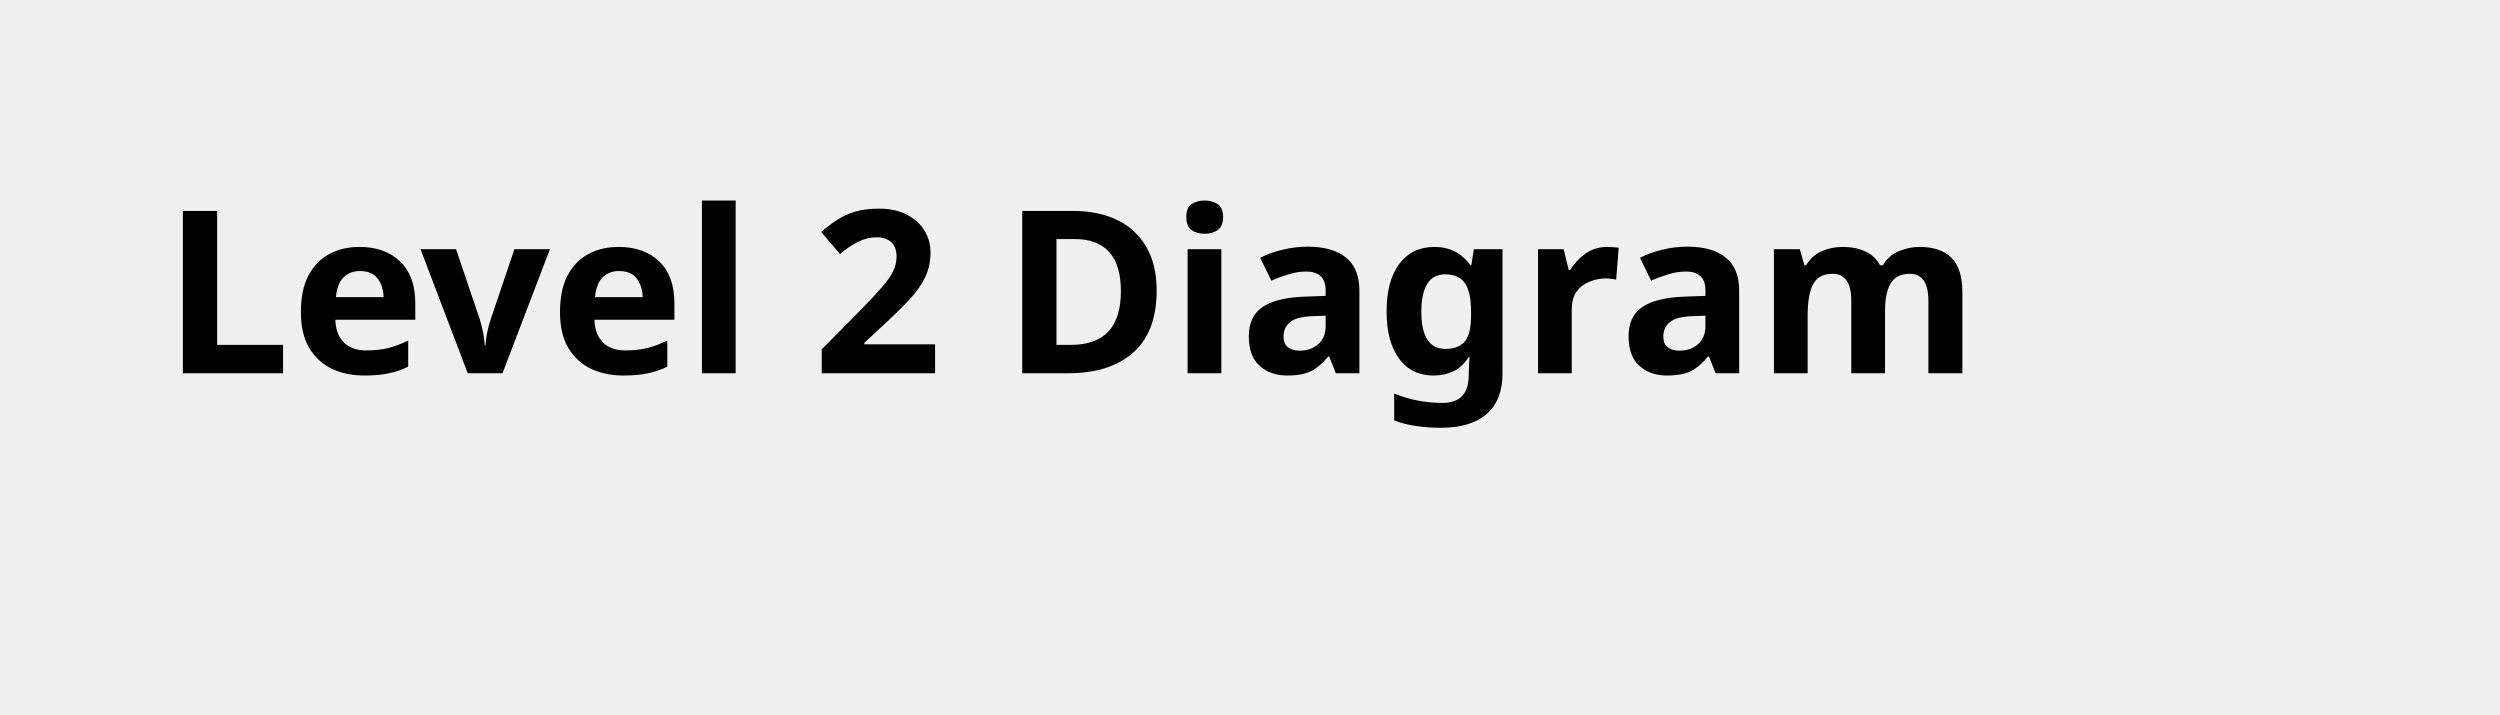
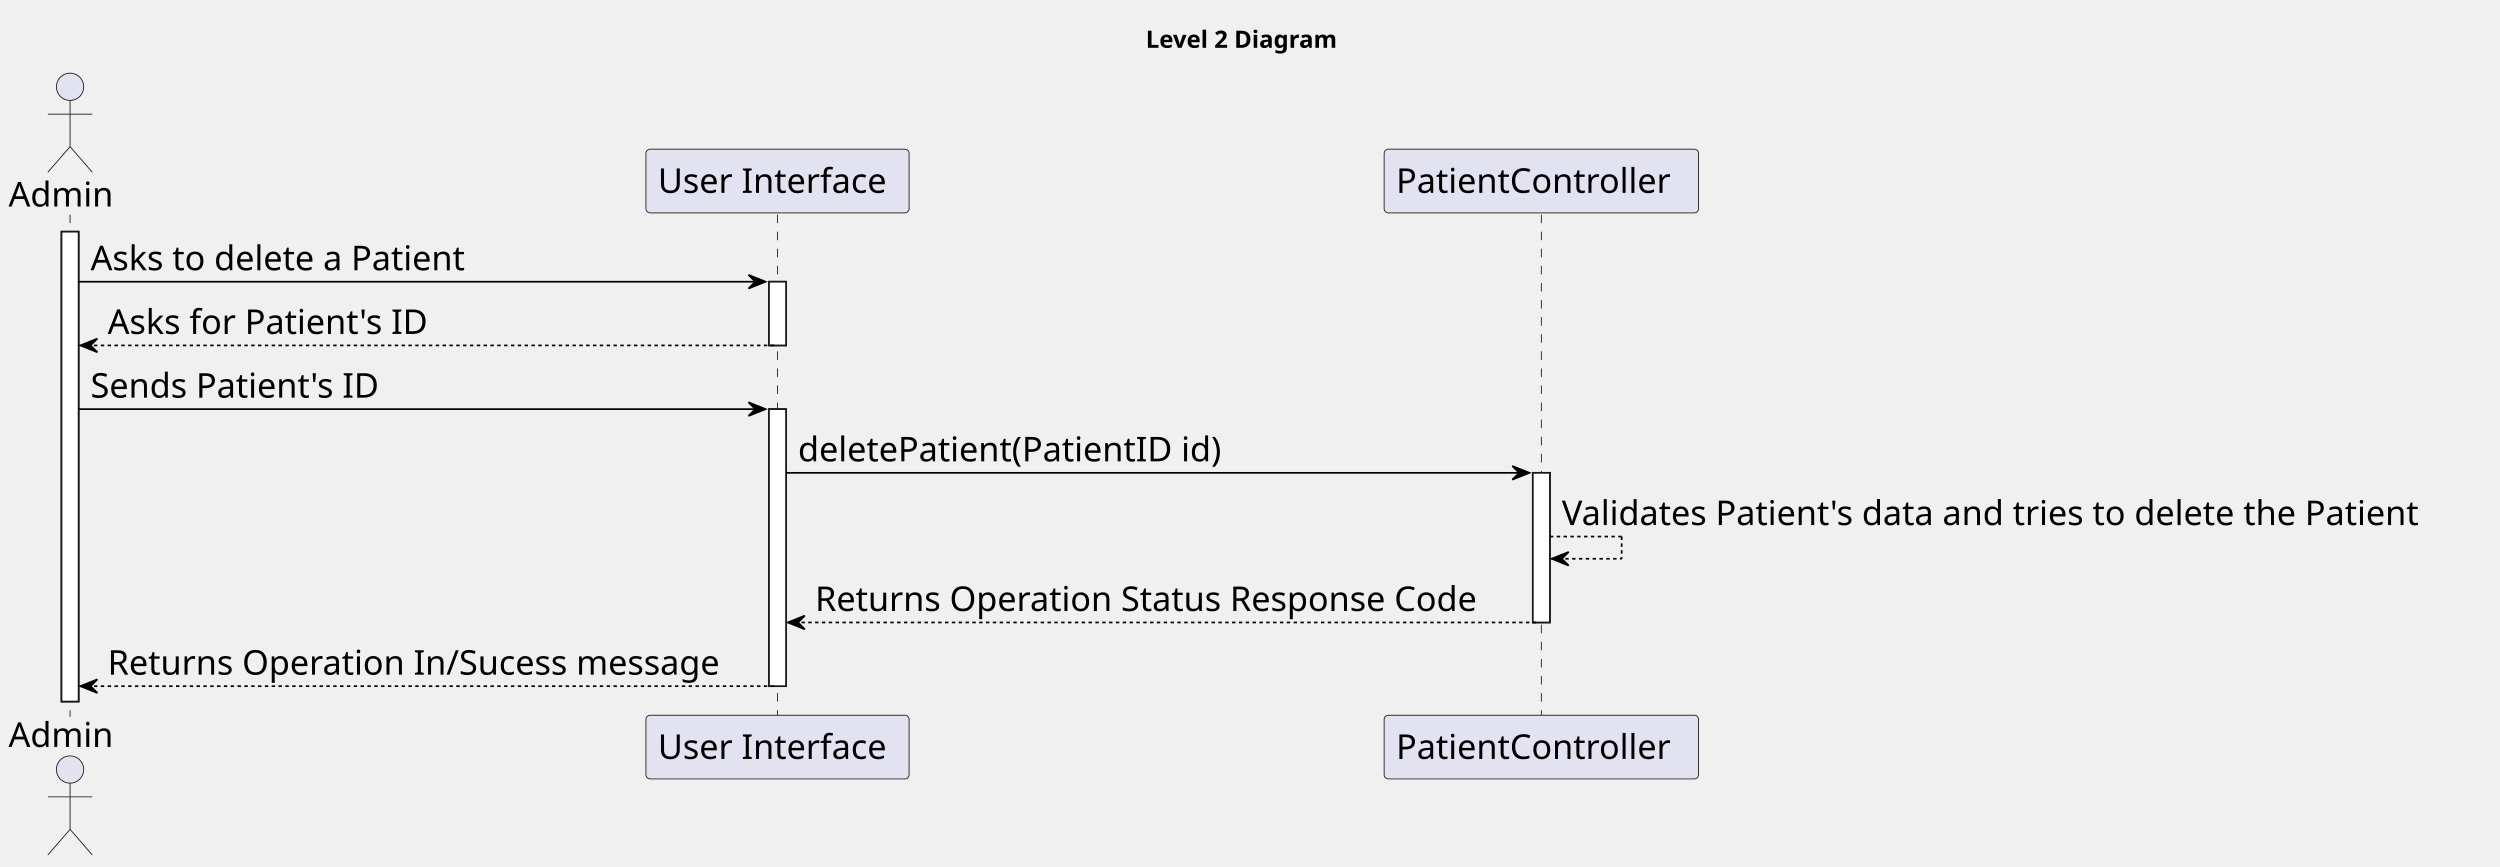
- <svg xmlns="http://www.w3.org/2000/svg" contentStyleType="text/css" height="44px" preserveAspectRatio="none" style="width:154px;height:44px;background:#FFFFFF;" version="1.1" viewBox="0 0 154 44" width="154px" zoomAndPan="magnify">
+ <svg xmlns="http://www.w3.org/2000/svg" contentStyleType="text/css" height="507px" preserveAspectRatio="none" style="width:1463px;height:507px;background:#FFFFFF;" version="1.1" viewBox="0 0 1463 507" width="1463px" zoomAndPan="magnify">
  <defs />
  <g>
-     <text fill="#000000" font-family="sans-serif" font-size="14" font-weight="bold" lengthAdjust="spacing" textLength="126" x="10" y="22.995">Level 2 Diagram</text>
+     <text fill="#000000" font-family="sans-serif" font-size="14" font-weight="bold" lengthAdjust="spacing" textLength="126" x="670.5" y="27.995">Level 2 Diagram</text>
+     <rect fill="#FFFFFF" height="274.969" style="stroke:#181818;stroke-width:1.0;" width="10" x="36" y="135.578" />
+     <rect fill="#FFFFFF" height="37.281" style="stroke:#181818;stroke-width:1.0;" width="10" x="450" y="164.859" />
+     <rect fill="#FFFFFF" height="162.125" style="stroke:#181818;stroke-width:1.0;" width="10" x="450" y="239.422" />
+     <rect fill="#FFFFFF" height="87.562" style="stroke:#181818;stroke-width:1.0;" width="10" x="897" y="276.703" />
+     <line style="stroke:#181818;stroke-width:0.5;stroke-dasharray:5.0,5.0;" x1="41" x2="41" y1="125.578" y2="419.547" />
+     <line style="stroke:#181818;stroke-width:0.5;stroke-dasharray:5.0,5.0;" x1="455" x2="455" y1="125.578" y2="419.547" />
+     <line style="stroke:#181818;stroke-width:0.5;stroke-dasharray:5.0,5.0;" x1="902" x2="902" y1="125.578" y2="419.547" />
+     <text fill="#000000" font-family="sans-serif" font-size="20" lengthAdjust="spacing" textLength="66" x="5" y="120.861">Admin</text>
+     <ellipse cx="41" cy="50.797" fill="#E2E2F0" rx="8" ry="8" style="stroke:#181818;stroke-width:0.5;" />
+     <path d="M41,58.797 L41,85.797 M28,66.797 L54,66.797 M41,85.797 L28,100.797 M41,85.797 L54,100.797 " fill="none" style="stroke:#181818;stroke-width:0.5;" />
+     <text fill="#000000" font-family="sans-serif" font-size="20" lengthAdjust="spacing" textLength="66" x="5" y="437.111">Admin</text>
+     <ellipse cx="41" cy="450.328" fill="#E2E2F0" rx="8" ry="8" style="stroke:#181818;stroke-width:0.5;" />
+     <path d="M41,458.328 L41,485.328 M28,466.328 L54,466.328 M41,485.328 L28,500.328 M41,485.328 L54,500.328 " fill="none" style="stroke:#181818;stroke-width:0.5;" />
+     <rect fill="#E2E2F0" height="37.281" rx="2.5" ry="2.5" style="stroke:#181818;stroke-width:0.5;" width="154" x="378" y="87.297" />
+     <text fill="#000000" font-family="sans-serif" font-size="20" lengthAdjust="spacing" textLength="140" x="385" y="112.861">User Interface</text>
+     <rect fill="#E2E2F0" height="37.281" rx="2.5" ry="2.5" style="stroke:#181818;stroke-width:0.5;" width="154" x="378" y="418.547" />
+     <text fill="#000000" font-family="sans-serif" font-size="20" lengthAdjust="spacing" textLength="140" x="385" y="444.111">User Interface</text>
+     <rect fill="#E2E2F0" height="37.281" rx="2.5" ry="2.5" style="stroke:#181818;stroke-width:0.5;" width="184" x="810" y="87.297" />
+     <text fill="#000000" font-family="sans-serif" font-size="20" lengthAdjust="spacing" textLength="170" x="817" y="112.861">PatientController</text>
+     <rect fill="#E2E2F0" height="37.281" rx="2.5" ry="2.5" style="stroke:#181818;stroke-width:0.5;" width="184" x="810" y="418.547" />
+     <text fill="#000000" font-family="sans-serif" font-size="20" lengthAdjust="spacing" textLength="170" x="817" y="444.111">PatientController</text>
+     <rect fill="#FFFFFF" height="274.969" style="stroke:#181818;stroke-width:1.0;" width="10" x="36" y="135.578" />
+     <rect fill="#FFFFFF" height="37.281" style="stroke:#181818;stroke-width:1.0;" width="10" x="450" y="164.859" />
+     <rect fill="#FFFFFF" height="162.125" style="stroke:#181818;stroke-width:1.0;" width="10" x="450" y="239.422" />
+     <rect fill="#FFFFFF" height="87.562" style="stroke:#181818;stroke-width:1.0;" width="10" x="897" y="276.703" />
+     <polygon fill="#000000" points="438,160.859,448,164.859,438,168.859,442,164.859" style="stroke:#000000;stroke-width:1.0;" />
+     <line style="stroke:#000000;stroke-width:1.0;" x1="46" x2="444" y1="164.859" y2="164.859" />
+     <text fill="#000000" font-family="sans-serif" font-size="20" lengthAdjust="spacing" textLength="236" x="53" y="158.143">Asks to delete a Patient</text>
+     <polygon fill="#000000" points="57,198.141,47,202.141,57,206.141,53,202.141" style="stroke:#000000;stroke-width:1.0;" />
+     <line style="stroke:#000000;stroke-width:1.0;stroke-dasharray:2.0,2.0;" x1="51" x2="454" y1="202.141" y2="202.141" />
+     <text fill="#000000" font-family="sans-serif" font-size="20" lengthAdjust="spacing" textLength="199" x="63" y="195.424">Asks for Patient's ID</text>
+     <polygon fill="#000000" points="438,235.422,448,239.422,438,243.422,442,239.422" style="stroke:#000000;stroke-width:1.0;" />
+     <line style="stroke:#000000;stroke-width:1.0;" x1="46" x2="444" y1="239.422" y2="239.422" />
+     <text fill="#000000" font-family="sans-serif" font-size="20" lengthAdjust="spacing" textLength="181" x="53" y="232.705">Sends Patient's ID</text>
+     <polygon fill="#000000" points="885,272.703,895,276.703,885,280.703,889,276.703" style="stroke:#000000;stroke-width:1.0;" />
+     <line style="stroke:#000000;stroke-width:1.0;" x1="460" x2="891" y1="276.703" y2="276.703" />
+     <text fill="#000000" font-family="sans-serif" font-size="20" lengthAdjust="spacing" textLength="267" x="467" y="269.986">deletePatient(PatientID id)</text>
+     <line style="stroke:#000000;stroke-width:1.0;stroke-dasharray:2.0,2.0;" x1="907" x2="949" y1="313.984" y2="313.984" />
+     <line style="stroke:#000000;stroke-width:1.0;stroke-dasharray:2.0,2.0;" x1="949" x2="949" y1="313.984" y2="326.984" />
+     <line style="stroke:#000000;stroke-width:1.0;stroke-dasharray:2.0,2.0;" x1="908" x2="949" y1="326.984" y2="326.984" />
+     <polygon fill="#000000" points="918,322.984,908,326.984,918,330.984,914,326.984" style="stroke:#000000;stroke-width:1.0;" />
+     <text fill="#000000" font-family="sans-serif" font-size="20" lengthAdjust="spacing" textLength="542" x="914" y="307.268">Validates Patient's data and tries to delete the Patient</text>
+     <polygon fill="#000000" points="471,360.266,461,364.266,471,368.266,467,364.266" style="stroke:#000000;stroke-width:1.0;" />
+     <line style="stroke:#000000;stroke-width:1.0;stroke-dasharray:2.0,2.0;" x1="465" x2="901" y1="364.266" y2="364.266" />
+     <text fill="#000000" font-family="sans-serif" font-size="20" lengthAdjust="spacing" textLength="413" x="477" y="357.549">Returns Operation Status Response Code</text>
+     <polygon fill="#000000" points="57,397.547,47,401.547,57,405.547,53,401.547" style="stroke:#000000;stroke-width:1.0;" />
+     <line style="stroke:#000000;stroke-width:1.0;stroke-dasharray:2.0,2.0;" x1="51" x2="454" y1="401.547" y2="401.547" />
+     <text fill="#000000" font-family="sans-serif" font-size="20" lengthAdjust="spacing" textLength="380" x="63" y="394.83">Returns Operation In/Sucess message</text>
  </g>
</svg>
